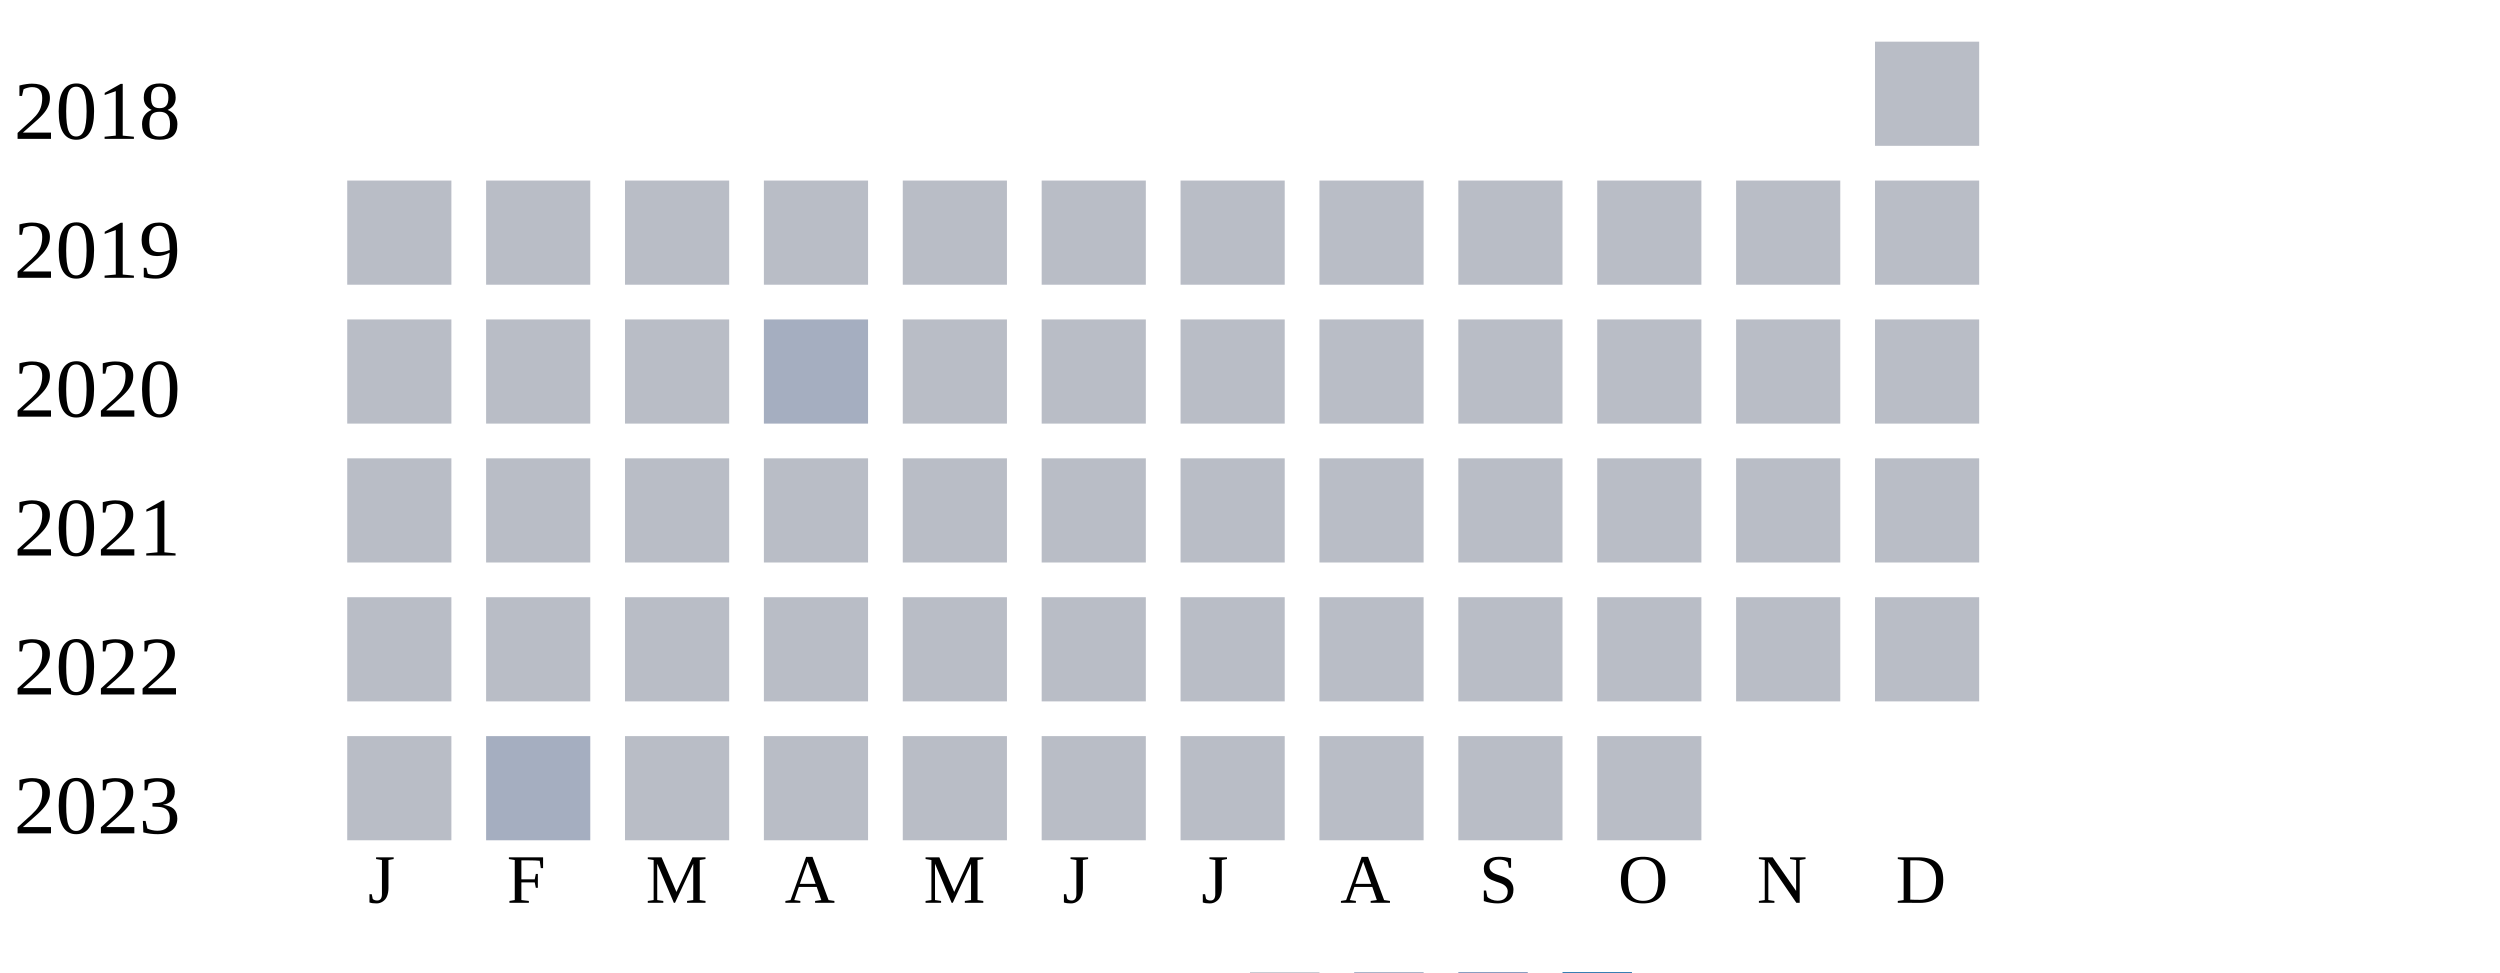
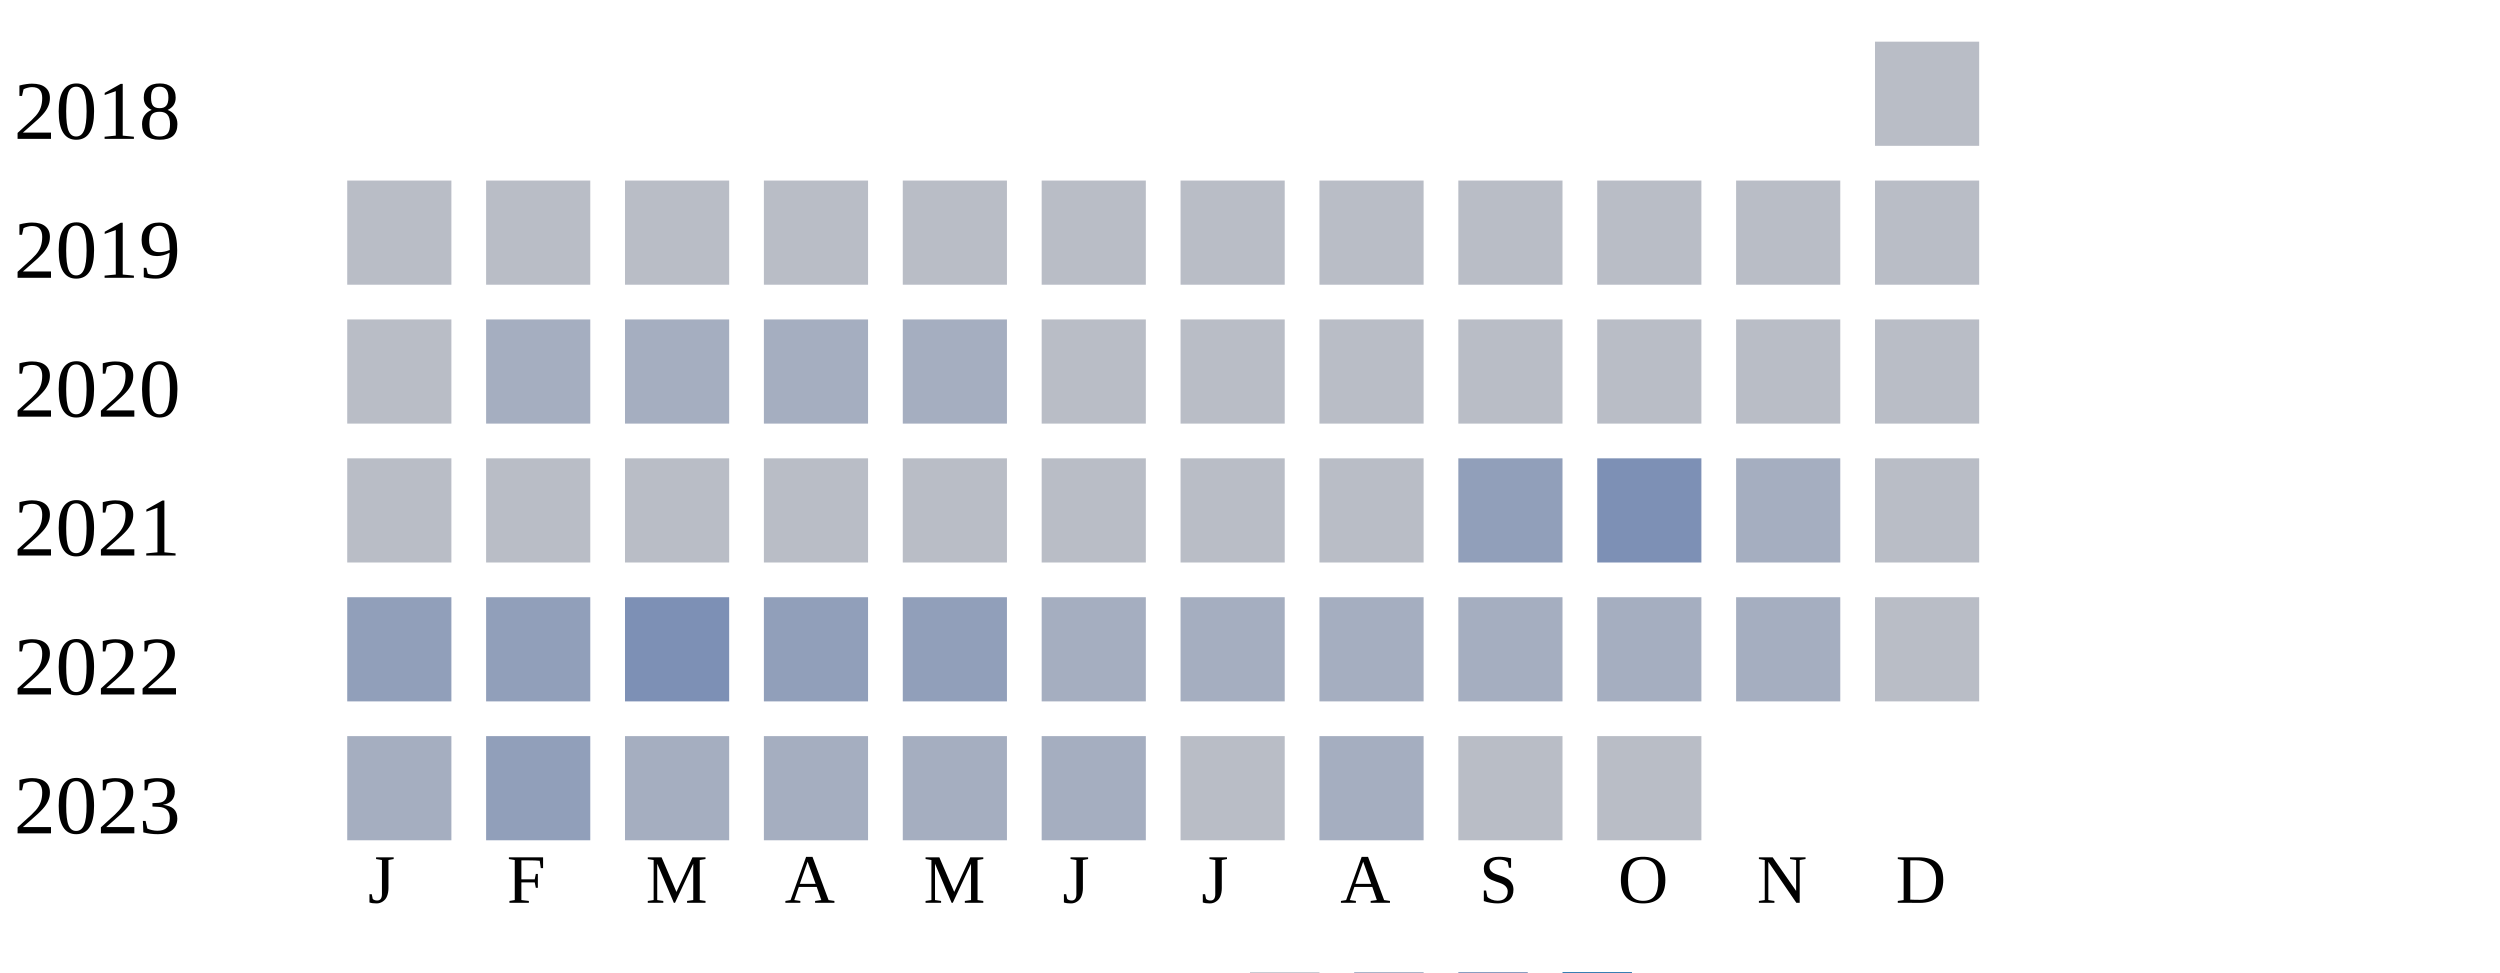
<svg xmlns="http://www.w3.org/2000/svg" width="360" height="140">
  <g transform="translate(0 0)">
    <text x="2" y="20">2018</text>
    <rect x="270" y="6" width="15" height="15" fill="#b9bdc6" />
  </g>
  <g transform="translate(0 20)">
    <text x="2" y="20">2019</text>
    <rect x="50" y="6" width="15" height="15" fill="#b9bdc6" />
    <rect x="70" y="6" width="15" height="15" fill="#b9bdc6" />
    <rect x="90" y="6" width="15" height="15" fill="#b9bdc6" />
    <rect x="110" y="6" width="15" height="15" fill="#b9bdc6" />
    <rect x="130" y="6" width="15" height="15" fill="#b9bdc6" />
    <rect x="150" y="6" width="15" height="15" fill="#b9bdc6" />
    <rect x="170" y="6" width="15" height="15" fill="#b9bdc6" />
    <rect x="190" y="6" width="15" height="15" fill="#b9bdc6" />
    <rect x="210" y="6" width="15" height="15" fill="#b9bdc6" />
    <rect x="230" y="6" width="15" height="15" fill="#b9bdc6" />
    <rect x="250" y="6" width="15" height="15" fill="#b9bdc6" />
    <rect x="270" y="6" width="15" height="15" fill="#b9bdc6" />
  </g>
  <g transform="translate(0 40)">
    <text x="2" y="20">2020</text>
    <rect x="50" y="6" width="15" height="15" fill="#b9bdc6" />
-     <rect x="70" y="6" width="15" height="15" fill="#b9bdc6" />
-     <rect x="90" y="6" width="15" height="15" fill="#b9bdc6" />
+     <rect x="70" y="6" width="15" height="15" fill="#a5aec0" />
+     <rect x="90" y="6" width="15" height="15" fill="#a5aec0" />
    <rect x="110" y="6" width="15" height="15" fill="#a5aec0" />
-     <rect x="130" y="6" width="15" height="15" fill="#b9bdc6" />
+     <rect x="130" y="6" width="15" height="15" fill="#a5aec0" />
    <rect x="150" y="6" width="15" height="15" fill="#b9bdc6" />
    <rect x="170" y="6" width="15" height="15" fill="#b9bdc6" />
    <rect x="190" y="6" width="15" height="15" fill="#b9bdc6" />
    <rect x="210" y="6" width="15" height="15" fill="#b9bdc6" />
    <rect x="230" y="6" width="15" height="15" fill="#b9bdc6" />
    <rect x="250" y="6" width="15" height="15" fill="#b9bdc6" />
    <rect x="270" y="6" width="15" height="15" fill="#b9bdc6" />
  </g>
  <g transform="translate(0 60)">
    <text x="2" y="20">2021</text>
    <rect x="50" y="6" width="15" height="15" fill="#b9bdc6" />
    <rect x="70" y="6" width="15" height="15" fill="#b9bdc6" />
    <rect x="90" y="6" width="15" height="15" fill="#b9bdc6" />
    <rect x="110" y="6" width="15" height="15" fill="#b9bdc6" />
    <rect x="130" y="6" width="15" height="15" fill="#b9bdc6" />
    <rect x="150" y="6" width="15" height="15" fill="#b9bdc6" />
    <rect x="170" y="6" width="15" height="15" fill="#b9bdc6" />
    <rect x="190" y="6" width="15" height="15" fill="#b9bdc6" />
-     <rect x="210" y="6" width="15" height="15" fill="#b9bdc6" />
-     <rect x="230" y="6" width="15" height="15" fill="#b9bdc6" />
-     <rect x="250" y="6" width="15" height="15" fill="#b9bdc6" />
+     <rect x="210" y="6" width="15" height="15" fill="#919fba" />
+     <rect x="230" y="6" width="15" height="15" fill="#7d90b5" />
+     <rect x="250" y="6" width="15" height="15" fill="#a5aec0" />
    <rect x="270" y="6" width="15" height="15" fill="#b9bdc6" />
  </g>
  <g transform="translate(0 80)">
    <text x="2" y="20">2022</text>
-     <rect x="50" y="6" width="15" height="15" fill="#b9bdc6" />
-     <rect x="70" y="6" width="15" height="15" fill="#b9bdc6" />
-     <rect x="90" y="6" width="15" height="15" fill="#b9bdc6" />
-     <rect x="110" y="6" width="15" height="15" fill="#b9bdc6" />
-     <rect x="130" y="6" width="15" height="15" fill="#b9bdc6" />
-     <rect x="150" y="6" width="15" height="15" fill="#b9bdc6" />
-     <rect x="170" y="6" width="15" height="15" fill="#b9bdc6" />
-     <rect x="190" y="6" width="15" height="15" fill="#b9bdc6" />
-     <rect x="210" y="6" width="15" height="15" fill="#b9bdc6" />
-     <rect x="230" y="6" width="15" height="15" fill="#b9bdc6" />
-     <rect x="250" y="6" width="15" height="15" fill="#b9bdc6" />
+     <rect x="50" y="6" width="15" height="15" fill="#919fba" />
+     <rect x="70" y="6" width="15" height="15" fill="#919fba" />
+     <rect x="90" y="6" width="15" height="15" fill="#7d90b5" />
+     <rect x="110" y="6" width="15" height="15" fill="#919fba" />
+     <rect x="130" y="6" width="15" height="15" fill="#919fba" />
+     <rect x="150" y="6" width="15" height="15" fill="#a5aec0" />
+     <rect x="170" y="6" width="15" height="15" fill="#a5aec0" />
+     <rect x="190" y="6" width="15" height="15" fill="#a5aec0" />
+     <rect x="210" y="6" width="15" height="15" fill="#a5aec0" />
+     <rect x="230" y="6" width="15" height="15" fill="#a5aec0" />
+     <rect x="250" y="6" width="15" height="15" fill="#a5aec0" />
    <rect x="270" y="6" width="15" height="15" fill="#b9bdc6" />
  </g>
  <g transform="translate(0 100)">
    <text x="2" y="20">2023</text>
-     <rect x="50" y="6" width="15" height="15" fill="#b9bdc6" />
-     <rect x="70" y="6" width="15" height="15" fill="#a5aec0" />
-     <rect x="90" y="6" width="15" height="15" fill="#b9bdc6" />
-     <rect x="110" y="6" width="15" height="15" fill="#b9bdc6" />
-     <rect x="130" y="6" width="15" height="15" fill="#b9bdc6" />
-     <rect x="150" y="6" width="15" height="15" fill="#b9bdc6" />
+     <rect x="50" y="6" width="15" height="15" fill="#a5aec0" />
+     <rect x="70" y="6" width="15" height="15" fill="#919fba" />
+     <rect x="90" y="6" width="15" height="15" fill="#a5aec0" />
+     <rect x="110" y="6" width="15" height="15" fill="#a5aec0" />
+     <rect x="130" y="6" width="15" height="15" fill="#a5aec0" />
+     <rect x="150" y="6" width="15" height="15" fill="#a5aec0" />
    <rect x="170" y="6" width="15" height="15" fill="#b9bdc6" />
-     <rect x="190" y="6" width="15" height="15" fill="#b9bdc6" />
+     <rect x="190" y="6" width="15" height="15" fill="#a5aec0" />
    <rect x="210" y="6" width="15" height="15" fill="#b9bdc6" />
    <rect x="230" y="6" width="15" height="15" fill="#b9bdc6" />
  </g>
  <text style="font-size: 10px; text-align: center" x="53" y="130">J</text>
  <text style="font-size: 10px; text-align: center" x="73" y="130">F</text>
  <text style="font-size: 10px; text-align: center" x="93" y="130">M</text>
  <text style="font-size: 10px; text-align: center" x="113" y="130">A</text>
  <text style="font-size: 10px; text-align: center" x="133" y="130">M</text>
  <text style="font-size: 10px; text-align: center" x="153" y="130">J</text>
  <text style="font-size: 10px; text-align: center" x="173" y="130">J</text>
  <text style="font-size: 10px; text-align: center" x="193" y="130">A</text>
  <text style="font-size: 10px; text-align: center" x="213" y="130">S</text>
  <text style="font-size: 10px; text-align: center" x="233" y="130">O</text>
  <text style="font-size: 10px; text-align: center" x="253" y="130">N</text>
  <text style="font-size: 10px; text-align: center" x="273" y="130">D</text>
  <text style="font-size: 10px;" x="155" y="149">Less</text>
  <rect fill="#b9bdc6" width="10" height="10" x="180" y="140" />
  <rect fill="#919fba" width="10" height="10" x="195" y="140" />
  <rect fill="#6882ae" width="10" height="10" x="210" y="140" />
  <rect fill="#005a9c" width="10" height="10" x="225" y="140" />
  <text x="240" y="149" style="font-size: 10px;">More</text>
</svg>
